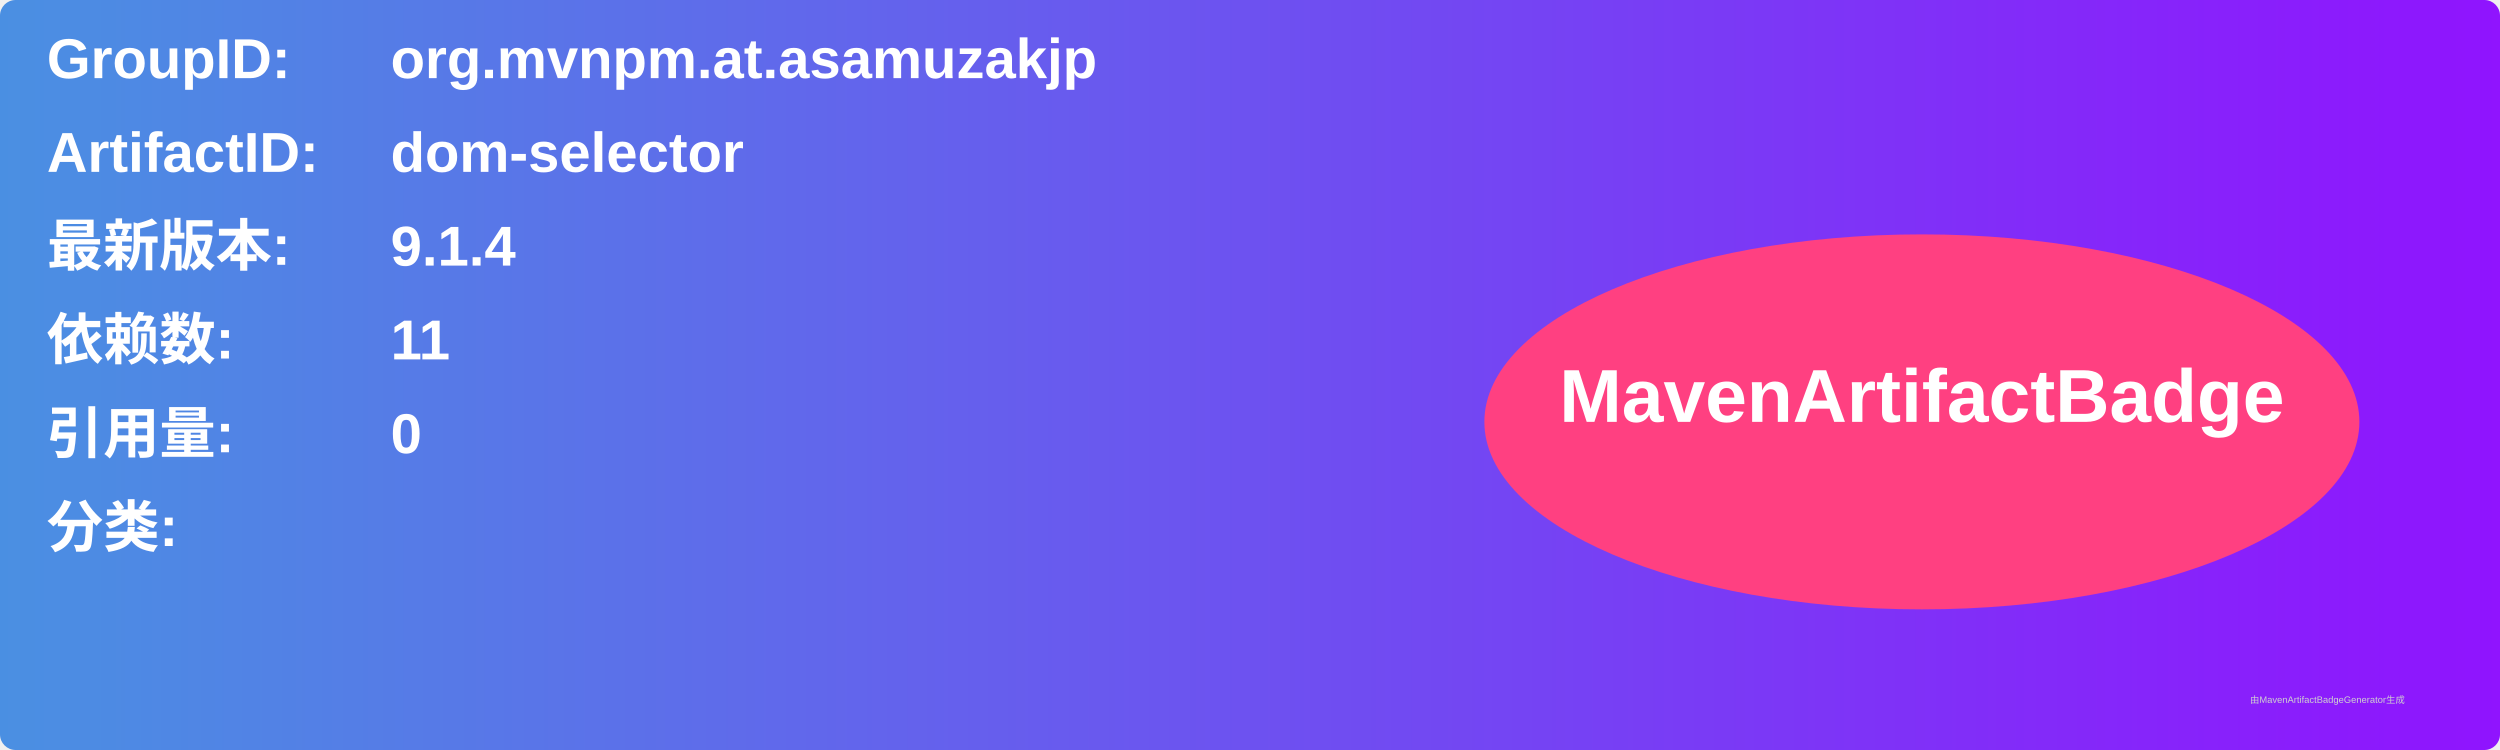
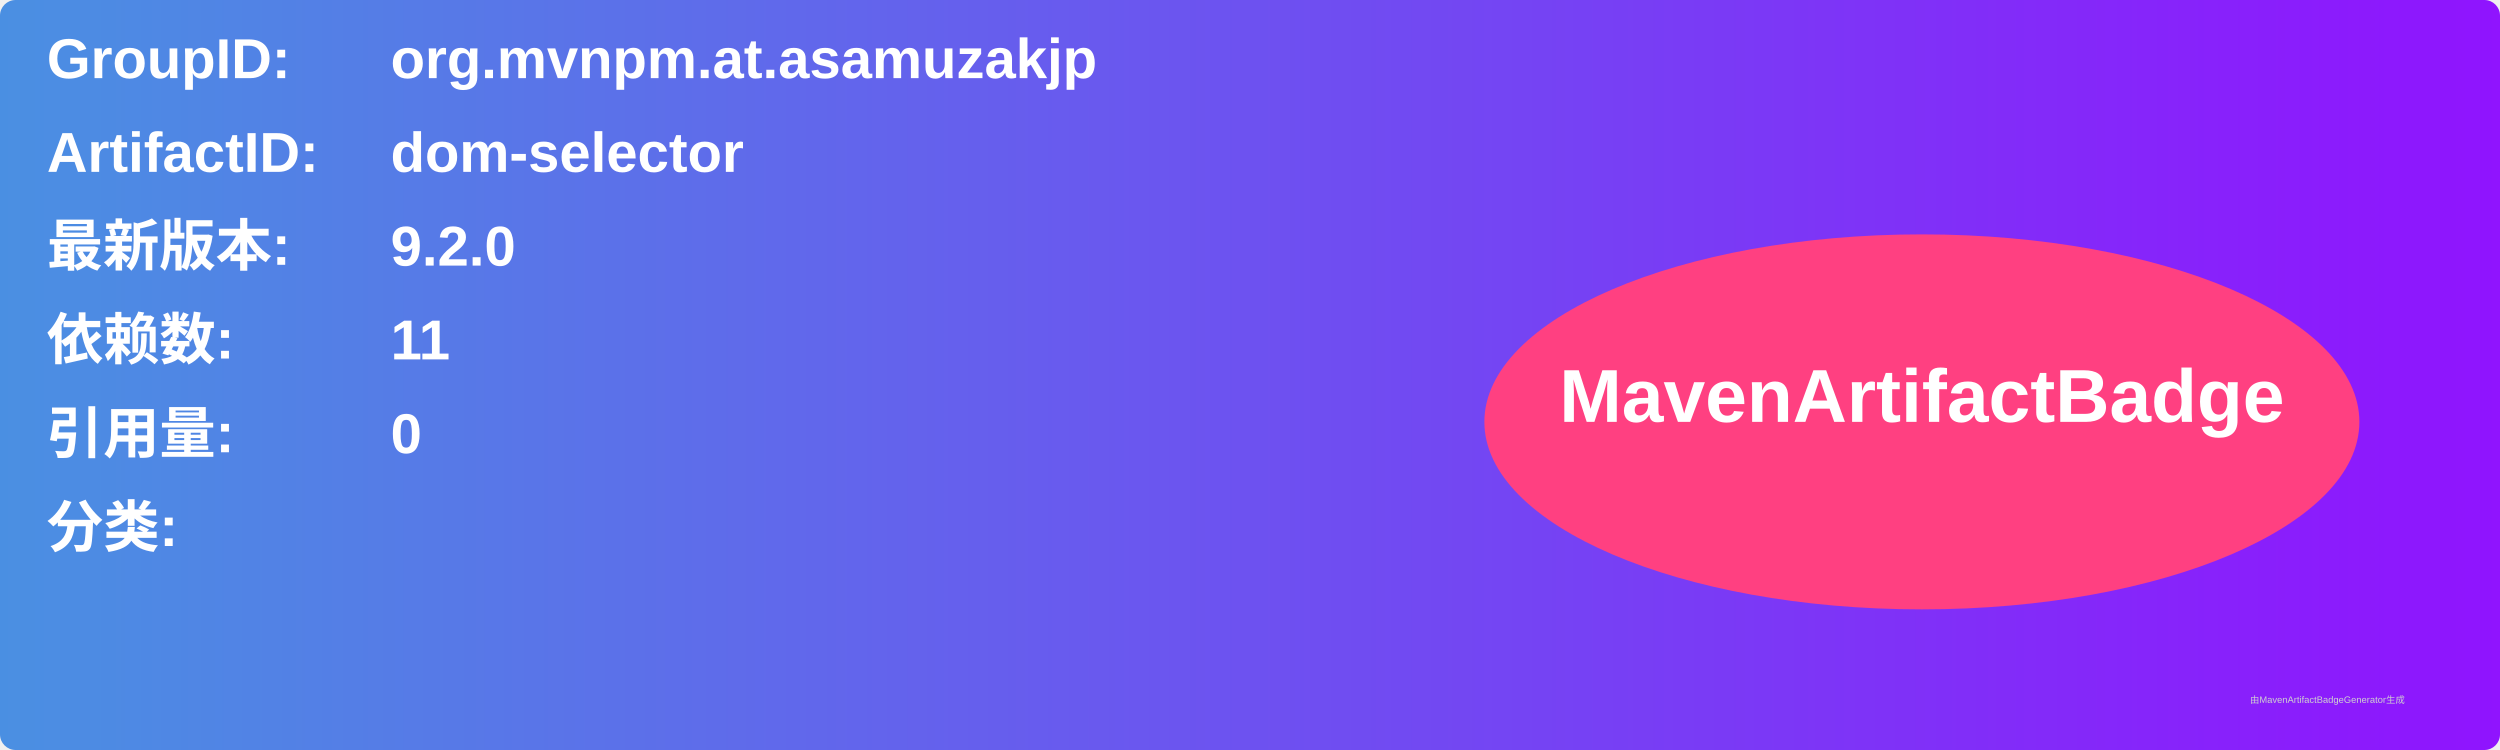
<svg xmlns="http://www.w3.org/2000/svg" width="800" height="240" viewBox="0 0 800 240">
  <linearGradient id="grad" x1="0%" y1="0%" x2="100%" y2="0%">
    <stop offset="0%" stop-color="#4a90e2" />
    <stop offset="100%" stop-color="#9013fe" />
  </linearGradient>
  <rect width="100%" height="100%" rx="5" ry="5" fill="url(#grad)" />
  <g transform="translate(15, 15)">
    <text x="0" y="10" font-family="Arial" font-size="18" fill="white" font-weight="bold" width="260">GroupID:</text>
    <text x="110" y="10" font-family="Arial" font-size="18" fill="white" font-weight="bold" width="460">org.mvnpm.at.asamuzakjp</text>
    <text x="0" y="40" font-family="Arial" font-size="18" fill="white" font-weight="bold" width="260">ArtifactID:</text>
    <text x="110" y="40" font-family="Arial" font-size="18" fill="white" font-weight="bold" width="460">dom-selector</text>
    <text x="0" y="70" font-family="Arial" font-size="18" fill="white" font-weight="bold">最新版本:</text>
    <text x="110" y="70" font-family="Arial" font-size="18" fill="white" font-weight="bold">
-       <tspan font-weight="bold">9.1.4</tspan>
+       <tspan font-weight="bold">9.2.0</tspan>
    </text>
    <text x="0" y="100" font-family="Arial" font-size="18" fill="white" font-weight="bold">依赖数: </text>
    <text x="110" y="100" font-family="Arial" font-size="18" fill="white">
      <tspan font-weight="bold">11</tspan>
    </text>
    <text x="0" y="130" font-family="Arial" font-size="18" fill="white" font-weight="bold">引用量: </text>
    <text x="110" y="130" font-family="Arial" font-size="18" fill="white">
      <tspan font-weight="bold">0</tspan>
    </text>
    <text x="0" y="160" font-family="Arial" font-size="18" fill="white" font-weight="bold">分类:</text>
    <text x="10" y="190" font-family="Arial" font-size="10" fill="white">
      <tspan font-weight="bold" />
    </text>
    <ellipse cx="600" cy="120" rx="140" ry="60" fill="#ff4081" />
    <text x="600" y="120" text-anchor="middle" font-family="Arial" font-size="24" fill="white" font-weight="bold">MavenArtifactBadge</text>
  </g>
  <text x="720" y="225" font-family="Arial" font-size="3" fill="#d0d0d0">由MavenArtifactBadgeGenerator生成</text>
</svg>
